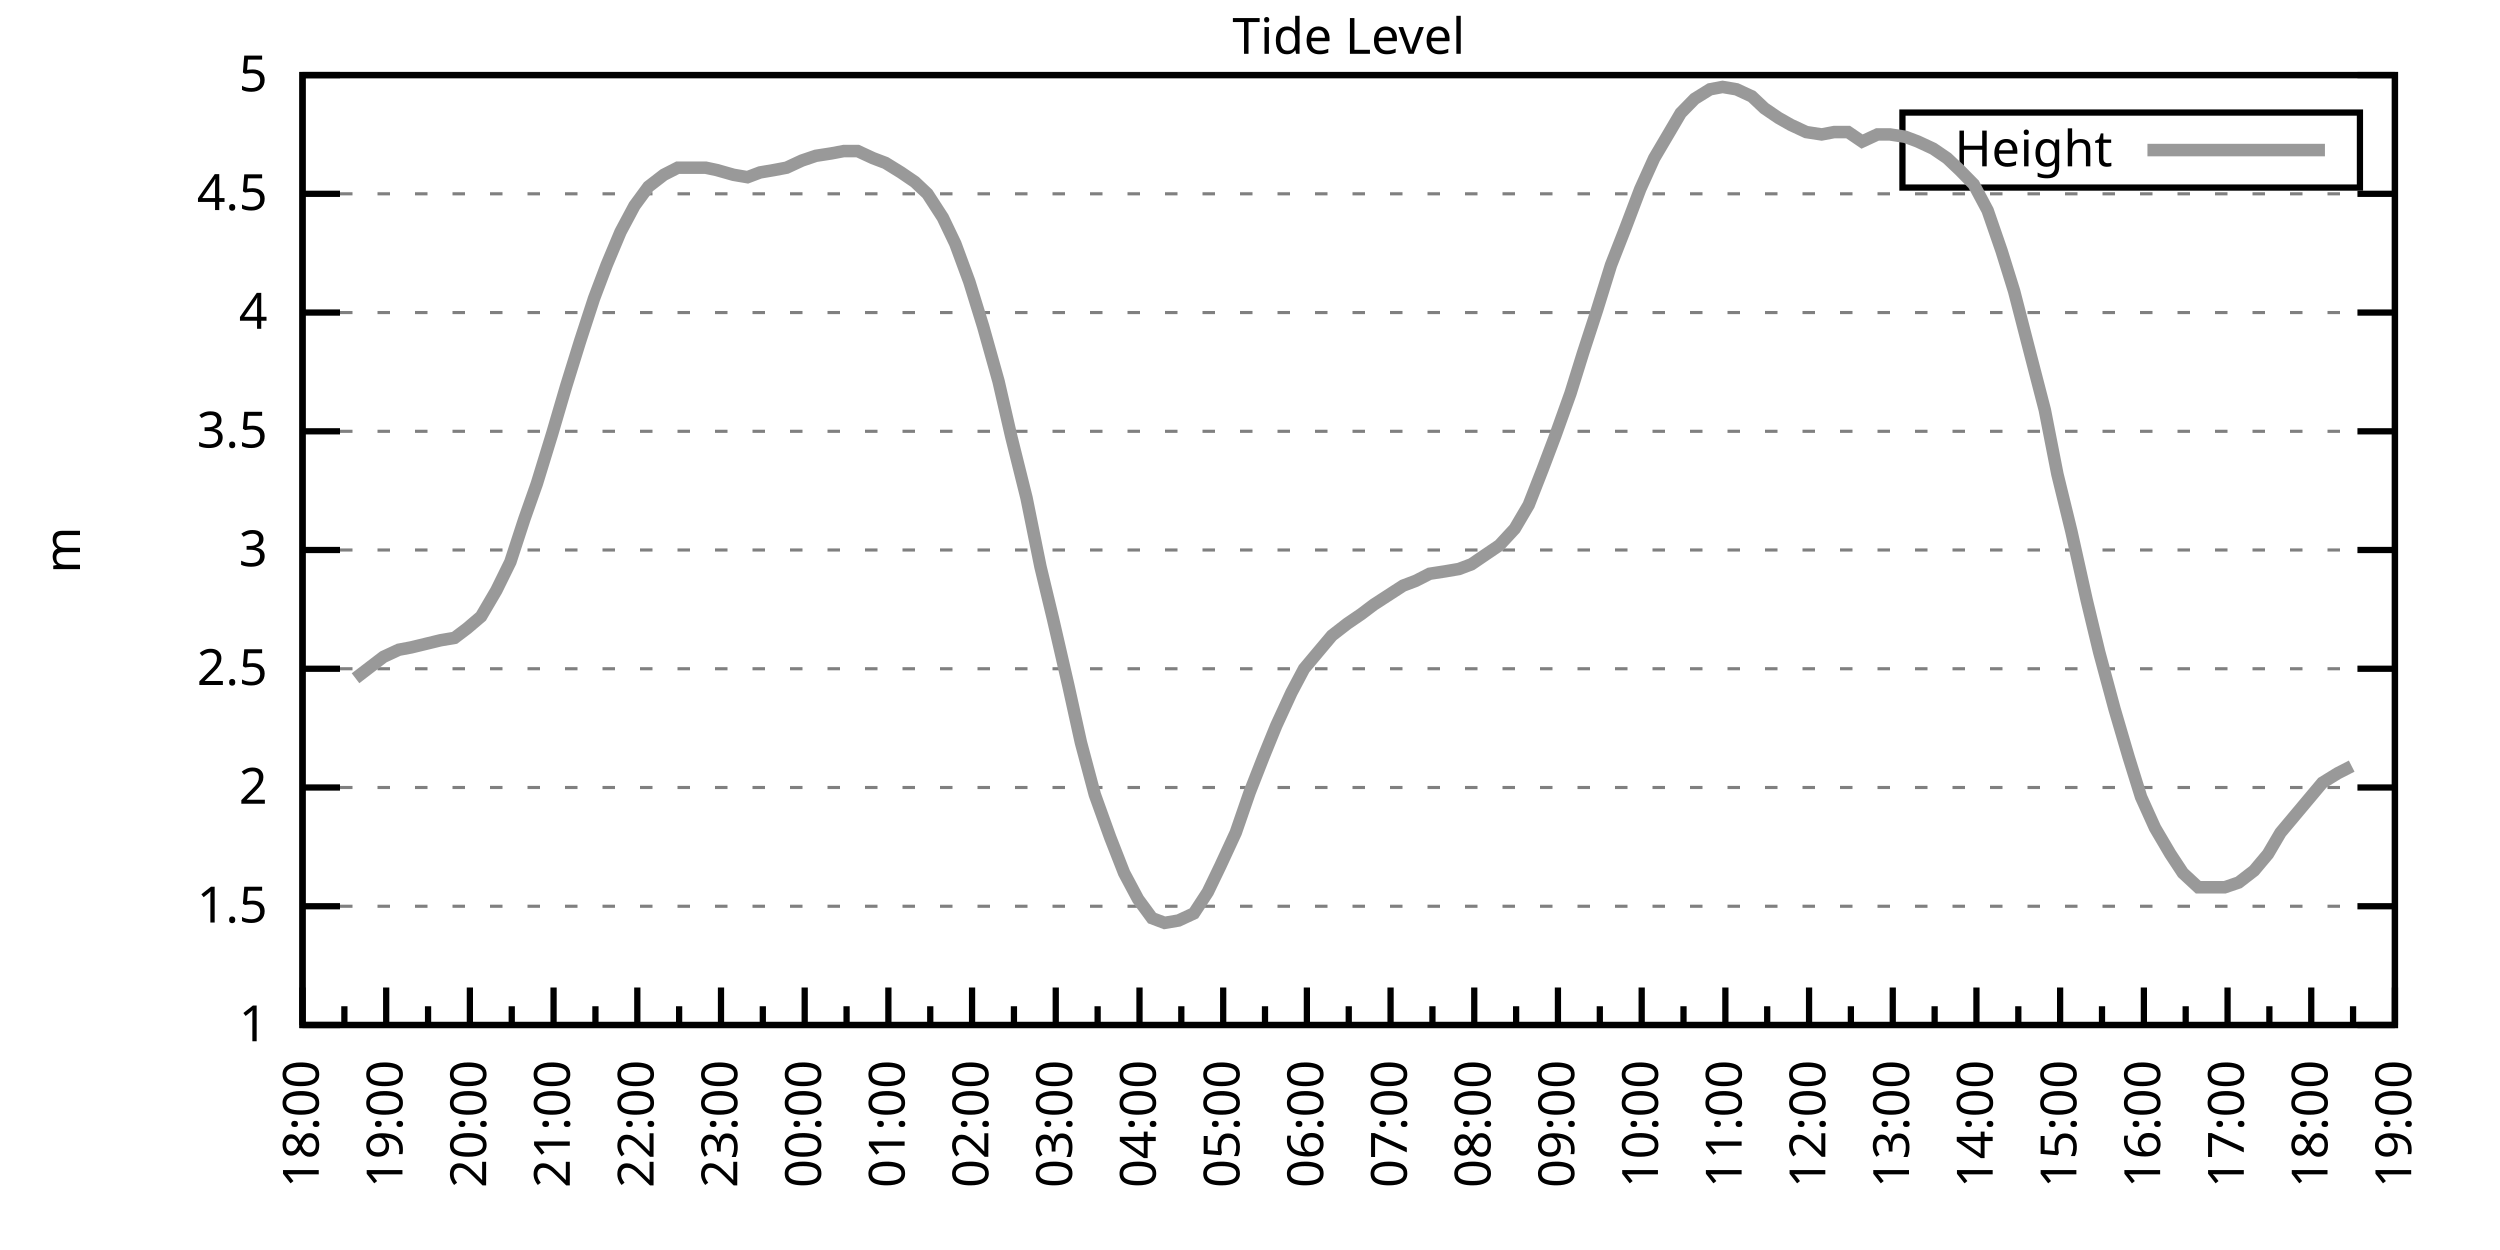
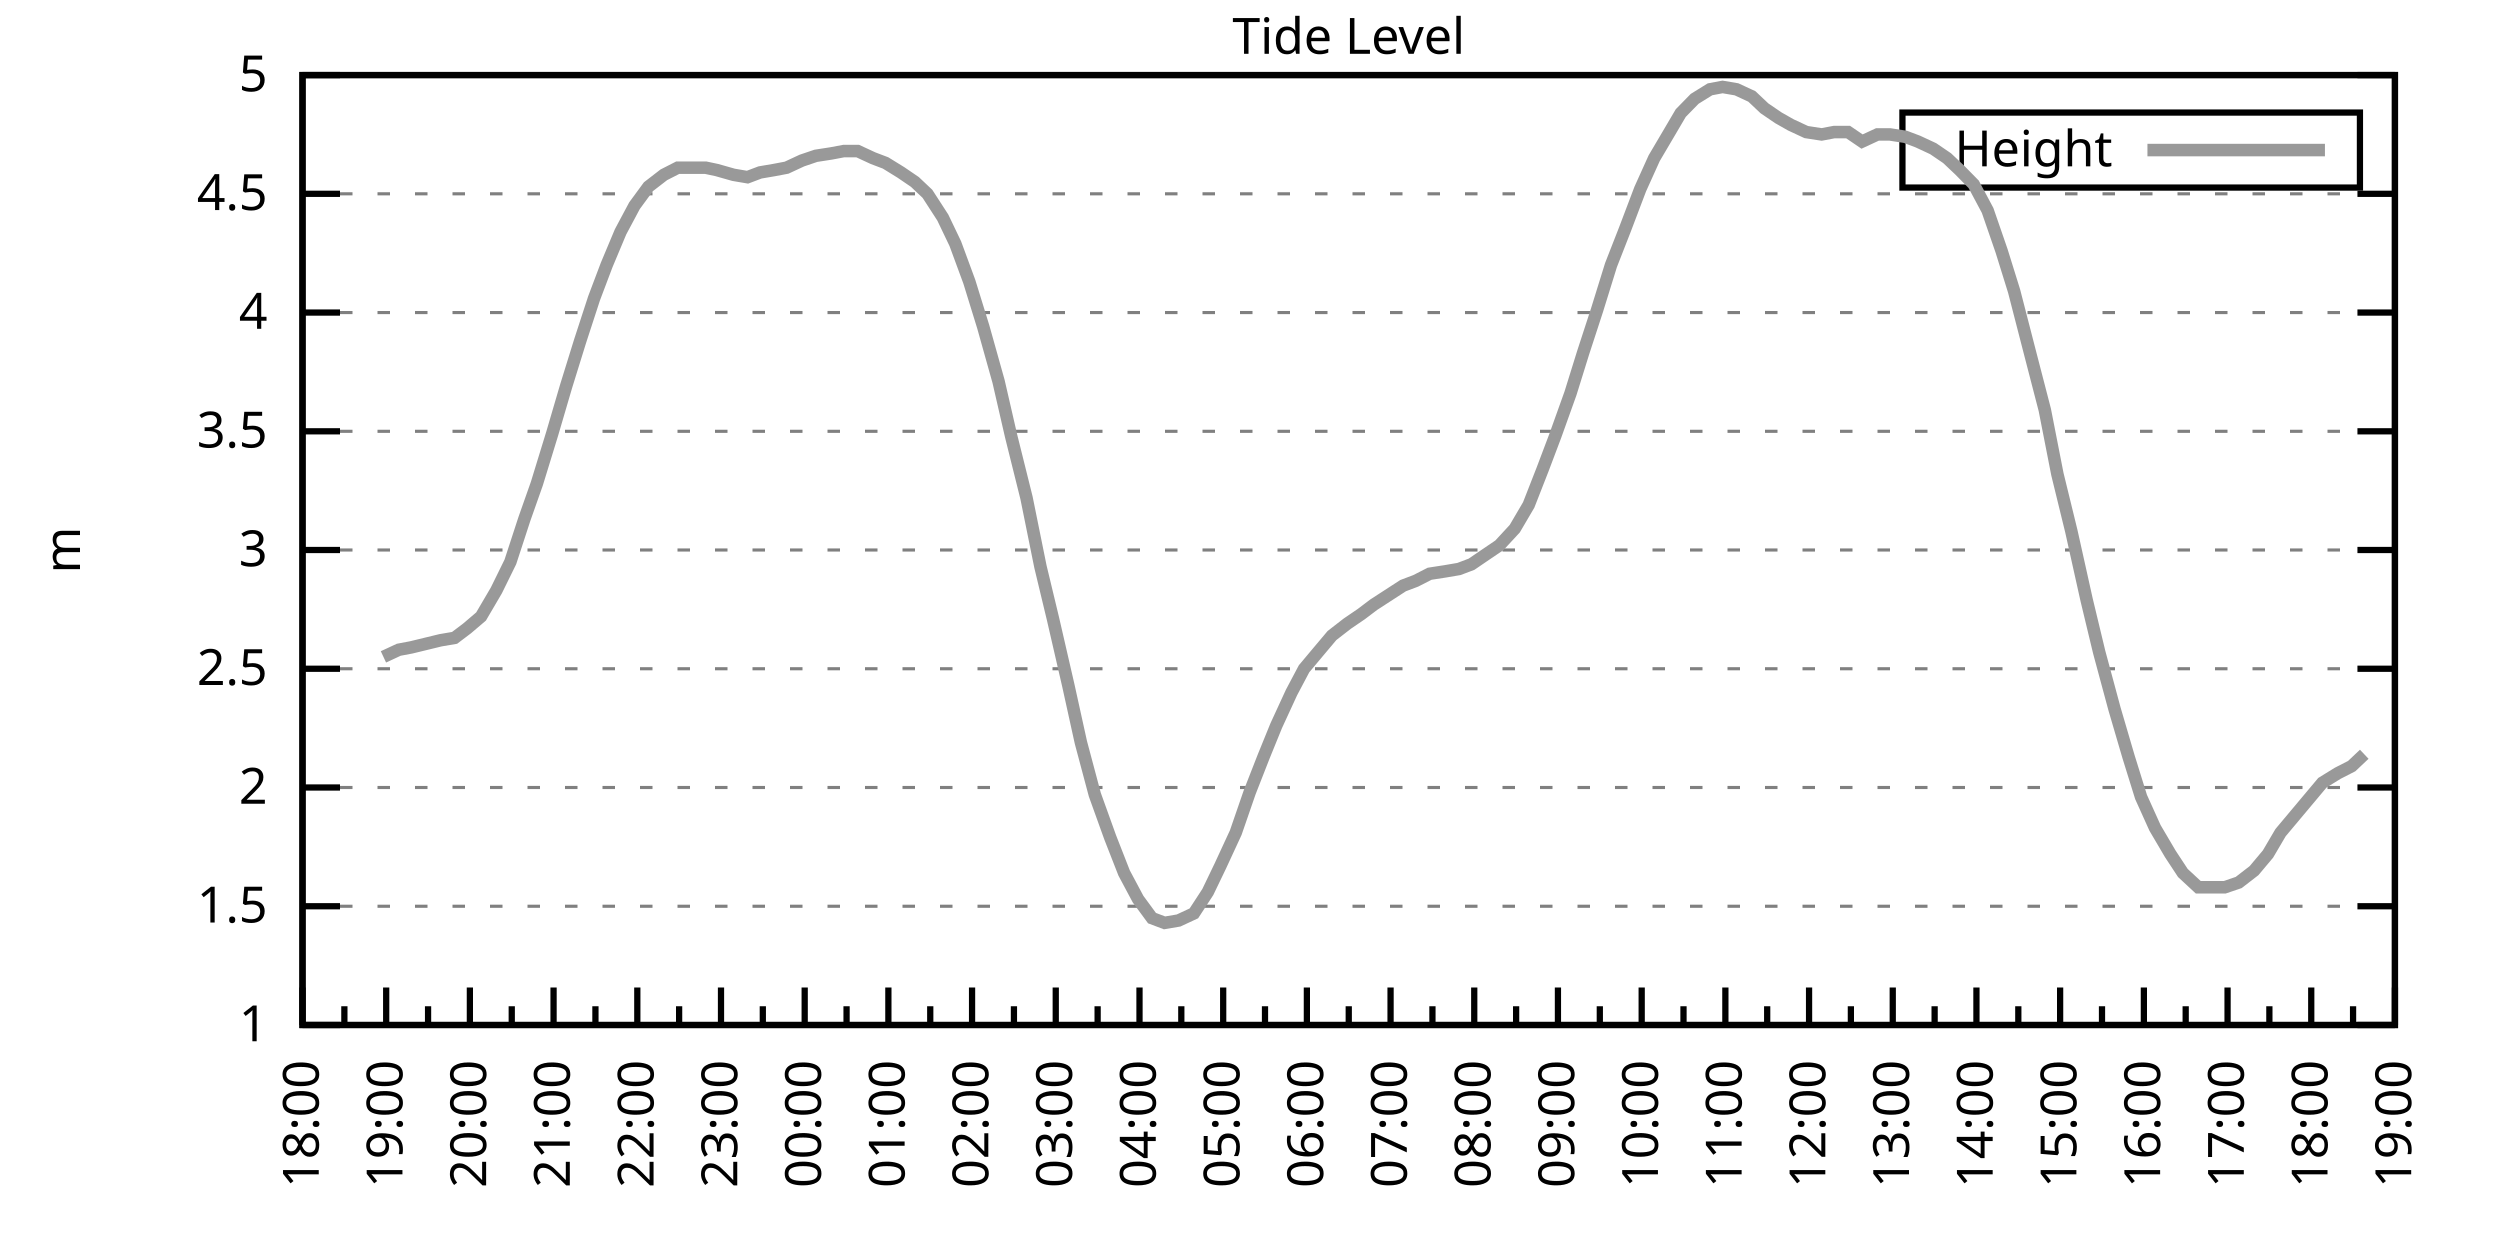
<svg xmlns="http://www.w3.org/2000/svg" xmlns:xlink="http://www.w3.org/1999/xlink" width="400" height="200" viewBox="0 0 400 200">
  <g id="gnuplot_canvas">
    <rect x="0" y="0" width="400" height="200" fill="none" />
    <defs>
      <circle id="gpDot" r="0.5" stroke-width="0.5" stroke="currentColor" />
      <path id="gpPt0" stroke-width="0.333" stroke="currentColor" d="M-1,0 h2 M0,-1 v2" />
      <path id="gpPt1" stroke-width="0.333" stroke="currentColor" d="M-1,-1 L1,1 M1,-1 L-1,1" />
      <path id="gpPt2" stroke-width="0.333" stroke="currentColor" d="M-1,0 L1,0 M0,-1 L0,1 M-1,-1 L1,1 M-1,1 L1,-1" />
      <rect id="gpPt3" stroke-width="0.333" stroke="currentColor" x="-1" y="-1" width="2" height="2" />
      <rect id="gpPt4" stroke-width="0.333" stroke="currentColor" fill="currentColor" x="-1" y="-1" width="2" height="2" />
      <circle id="gpPt5" stroke-width="0.333" stroke="currentColor" cx="0" cy="0" r="1" />
      <use xlink:href="#gpPt5" id="gpPt6" fill="currentColor" stroke="none" />
      <path id="gpPt7" stroke-width="0.333" stroke="currentColor" d="M0,-1.33 L-1.33,0.67 L1.33,0.67 z" />
      <use xlink:href="#gpPt7" id="gpPt8" fill="currentColor" stroke="none" />
      <use xlink:href="#gpPt7" id="gpPt9" stroke="currentColor" transform="rotate(180)" />
      <use xlink:href="#gpPt9" id="gpPt10" fill="currentColor" stroke="none" />
      <use xlink:href="#gpPt3" id="gpPt11" stroke="currentColor" transform="rotate(45)" />
      <use xlink:href="#gpPt11" id="gpPt12" fill="currentColor" stroke="none" />
      <path id="gpPt13" stroke-width="0.333" stroke="currentColor" d="M0,1.330 L1.265,0.411 L0.782,-1.067 L-0.782,-1.076 L-1.265,0.411 z" />
      <use xlink:href="#gpPt13" id="gpPt14" fill="currentColor" stroke="none" />
      <filter id="textbox" filterUnits="objectBoundingBox" x="0" y="0" height="1" width="1">
        <feFlood flood-color="white" flood-opacity="1" result="bgnd" />
        <feComposite in="SourceGraphic" in2="bgnd" operator="atop" />
      </filter>
      <filter id="greybox" filterUnits="objectBoundingBox" x="0" y="0" height="1" width="1">
        <feFlood flood-color="lightgrey" flood-opacity="1" result="grey" />
        <feComposite in="SourceGraphic" in2="grey" operator="atop" />
      </filter>
    </defs>
    <g fill="none" color="white" stroke="currentColor" stroke-width="1.00" stroke-linecap="butt" stroke-linejoin="miter">
</g>
    <g fill="none" color="black" stroke="currentColor" stroke-width="1.00" stroke-linecap="butt" stroke-linejoin="miter">
      <g stroke="none" shape-rendering="crispEdges">
        <polygon fill="rgb(255, 255, 255)" points="48.40,164.00 383.18,164.00 383.18,12.02 48.40,12.02 " />
      </g>
    </g>
    <g fill="none" color="black" stroke="currentColor" stroke-width="1.00" stroke-linecap="butt" stroke-linejoin="miter">
</g>
    <g fill="none" color="black" stroke="black" stroke-width="0.50" stroke-linecap="butt" stroke-linejoin="miter">
</g>
    <g fill="none" color="gray" stroke="currentColor" stroke-width="0.50" stroke-linecap="butt" stroke-linejoin="miter">
      <path stroke="gray" stroke-dasharray="2,4" class="gridline" d="M48.40,164.00 L383.19,164.00  " />
    </g>
    <g fill="none" color="gray" stroke="gray" stroke-width="1.00" stroke-linecap="butt" stroke-linejoin="miter">
</g>
    <g fill="none" color="black" stroke="currentColor" stroke-width="1.00" stroke-linecap="butt" stroke-linejoin="miter">
      <path stroke="black" d="M48.40,164.00 L54.40,164.00 M383.19,164.00 L377.19,164.00  " />
      <g transform="translate(42.80,166.60)" stroke="none" fill="black" font-family="Sans" font-size="8.00" text-anchor="end">
        <text>
          <tspan font-family="Sans"> 1</tspan>
        </text>
      </g>
    </g>
    <g fill="none" color="black" stroke="currentColor" stroke-width="1.00" stroke-linecap="butt" stroke-linejoin="miter">
</g>
    <g fill="none" color="black" stroke="black" stroke-width="0.50" stroke-linecap="butt" stroke-linejoin="miter">
</g>
    <g fill="none" color="gray" stroke="currentColor" stroke-width="0.50" stroke-linecap="butt" stroke-linejoin="miter">
      <path stroke="gray" stroke-dasharray="2,4" class="gridline" d="M48.40,145.00 L383.19,145.00  " />
    </g>
    <g fill="none" color="gray" stroke="gray" stroke-width="1.00" stroke-linecap="butt" stroke-linejoin="miter">
</g>
    <g fill="none" color="black" stroke="currentColor" stroke-width="1.00" stroke-linecap="butt" stroke-linejoin="miter">
      <path stroke="black" d="M48.40,145.00 L54.40,145.00 M383.19,145.00 L377.19,145.00  " />
      <g transform="translate(42.80,147.60)" stroke="none" fill="black" font-family="Sans" font-size="8.00" text-anchor="end">
        <text>
          <tspan font-family="Sans"> 1.5</tspan>
        </text>
      </g>
    </g>
    <g fill="none" color="black" stroke="currentColor" stroke-width="1.00" stroke-linecap="butt" stroke-linejoin="miter">
</g>
    <g fill="none" color="black" stroke="black" stroke-width="0.50" stroke-linecap="butt" stroke-linejoin="miter">
</g>
    <g fill="none" color="gray" stroke="currentColor" stroke-width="0.50" stroke-linecap="butt" stroke-linejoin="miter">
      <path stroke="gray" stroke-dasharray="2,4" class="gridline" d="M48.40,126.00 L383.19,126.00  " />
    </g>
    <g fill="none" color="gray" stroke="gray" stroke-width="1.00" stroke-linecap="butt" stroke-linejoin="miter">
</g>
    <g fill="none" color="black" stroke="currentColor" stroke-width="1.00" stroke-linecap="butt" stroke-linejoin="miter">
      <path stroke="black" d="M48.40,126.00 L54.40,126.00 M383.19,126.00 L377.19,126.00  " />
      <g transform="translate(42.80,128.60)" stroke="none" fill="black" font-family="Sans" font-size="8.00" text-anchor="end">
        <text>
          <tspan font-family="Sans"> 2</tspan>
        </text>
      </g>
    </g>
    <g fill="none" color="black" stroke="currentColor" stroke-width="1.00" stroke-linecap="butt" stroke-linejoin="miter">
</g>
    <g fill="none" color="black" stroke="black" stroke-width="0.50" stroke-linecap="butt" stroke-linejoin="miter">
</g>
    <g fill="none" color="gray" stroke="currentColor" stroke-width="0.50" stroke-linecap="butt" stroke-linejoin="miter">
      <path stroke="gray" stroke-dasharray="2,4" class="gridline" d="M48.40,107.00 L383.19,107.00  " />
    </g>
    <g fill="none" color="gray" stroke="gray" stroke-width="1.00" stroke-linecap="butt" stroke-linejoin="miter">
</g>
    <g fill="none" color="black" stroke="currentColor" stroke-width="1.00" stroke-linecap="butt" stroke-linejoin="miter">
      <path stroke="black" d="M48.40,107.00 L54.40,107.00 M383.19,107.00 L377.19,107.00  " />
      <g transform="translate(42.80,109.60)" stroke="none" fill="black" font-family="Sans" font-size="8.00" text-anchor="end">
        <text>
          <tspan font-family="Sans"> 2.5</tspan>
        </text>
      </g>
    </g>
    <g fill="none" color="black" stroke="currentColor" stroke-width="1.00" stroke-linecap="butt" stroke-linejoin="miter">
</g>
    <g fill="none" color="black" stroke="black" stroke-width="0.50" stroke-linecap="butt" stroke-linejoin="miter">
</g>
    <g fill="none" color="gray" stroke="currentColor" stroke-width="0.50" stroke-linecap="butt" stroke-linejoin="miter">
      <path stroke="gray" stroke-dasharray="2,4" class="gridline" d="M48.40,88.00 L383.19,88.00  " />
    </g>
    <g fill="none" color="gray" stroke="gray" stroke-width="1.00" stroke-linecap="butt" stroke-linejoin="miter">
</g>
    <g fill="none" color="black" stroke="currentColor" stroke-width="1.00" stroke-linecap="butt" stroke-linejoin="miter">
      <path stroke="black" d="M48.40,88.00 L54.40,88.00 M383.19,88.00 L377.19,88.00  " />
      <g transform="translate(42.80,90.60)" stroke="none" fill="black" font-family="Sans" font-size="8.00" text-anchor="end">
        <text>
          <tspan font-family="Sans"> 3</tspan>
        </text>
      </g>
    </g>
    <g fill="none" color="black" stroke="currentColor" stroke-width="1.00" stroke-linecap="butt" stroke-linejoin="miter">
</g>
    <g fill="none" color="black" stroke="black" stroke-width="0.50" stroke-linecap="butt" stroke-linejoin="miter">
</g>
    <g fill="none" color="gray" stroke="currentColor" stroke-width="0.50" stroke-linecap="butt" stroke-linejoin="miter">
      <path stroke="gray" stroke-dasharray="2,4" class="gridline" d="M48.40,69.01 L383.19,69.01  " />
    </g>
    <g fill="none" color="gray" stroke="gray" stroke-width="1.00" stroke-linecap="butt" stroke-linejoin="miter">
</g>
    <g fill="none" color="black" stroke="currentColor" stroke-width="1.00" stroke-linecap="butt" stroke-linejoin="miter">
      <path stroke="black" d="M48.40,69.01 L54.40,69.01 M383.19,69.01 L377.19,69.01  " />
      <g transform="translate(42.80,71.61)" stroke="none" fill="black" font-family="Sans" font-size="8.00" text-anchor="end">
        <text>
          <tspan font-family="Sans"> 3.5</tspan>
        </text>
      </g>
    </g>
    <g fill="none" color="black" stroke="currentColor" stroke-width="1.00" stroke-linecap="butt" stroke-linejoin="miter">
</g>
    <g fill="none" color="black" stroke="black" stroke-width="0.50" stroke-linecap="butt" stroke-linejoin="miter">
</g>
    <g fill="none" color="gray" stroke="currentColor" stroke-width="0.50" stroke-linecap="butt" stroke-linejoin="miter">
      <path stroke="gray" stroke-dasharray="2,4" class="gridline" d="M48.40,50.01 L383.19,50.01  " />
    </g>
    <g fill="none" color="gray" stroke="gray" stroke-width="1.00" stroke-linecap="butt" stroke-linejoin="miter">
</g>
    <g fill="none" color="black" stroke="currentColor" stroke-width="1.00" stroke-linecap="butt" stroke-linejoin="miter">
      <path stroke="black" d="M48.40,50.01 L54.40,50.01 M383.19,50.01 L377.19,50.01  " />
      <g transform="translate(42.80,52.61)" stroke="none" fill="black" font-family="Sans" font-size="8.00" text-anchor="end">
        <text>
          <tspan font-family="Sans"> 4</tspan>
        </text>
      </g>
    </g>
    <g fill="none" color="black" stroke="currentColor" stroke-width="1.00" stroke-linecap="butt" stroke-linejoin="miter">
</g>
    <g fill="none" color="black" stroke="black" stroke-width="0.50" stroke-linecap="butt" stroke-linejoin="miter">
</g>
    <g fill="none" color="gray" stroke="currentColor" stroke-width="0.50" stroke-linecap="butt" stroke-linejoin="miter">
      <path stroke="gray" stroke-dasharray="2,4" class="gridline" d="M48.40,31.01 L383.19,31.01  " />
    </g>
    <g fill="none" color="gray" stroke="gray" stroke-width="1.00" stroke-linecap="butt" stroke-linejoin="miter">
</g>
    <g fill="none" color="black" stroke="currentColor" stroke-width="1.00" stroke-linecap="butt" stroke-linejoin="miter">
      <path stroke="black" d="M48.40,31.01 L54.40,31.01 M383.19,31.01 L377.19,31.01  " />
      <g transform="translate(42.80,33.61)" stroke="none" fill="black" font-family="Sans" font-size="8.00" text-anchor="end">
        <text>
          <tspan font-family="Sans"> 4.5</tspan>
        </text>
      </g>
    </g>
    <g fill="none" color="black" stroke="currentColor" stroke-width="1.00" stroke-linecap="butt" stroke-linejoin="miter">
</g>
    <g fill="none" color="black" stroke="black" stroke-width="0.50" stroke-linecap="butt" stroke-linejoin="miter">
</g>
    <g fill="none" color="gray" stroke="currentColor" stroke-width="0.50" stroke-linecap="butt" stroke-linejoin="miter">
      <path stroke="gray" stroke-dasharray="2,4" class="gridline" d="M48.40,12.01 L383.19,12.01  " />
    </g>
    <g fill="none" color="gray" stroke="gray" stroke-width="1.00" stroke-linecap="butt" stroke-linejoin="miter">
</g>
    <g fill="none" color="black" stroke="currentColor" stroke-width="1.00" stroke-linecap="butt" stroke-linejoin="miter">
      <path stroke="black" d="M48.40,12.01 L54.40,12.01 M383.19,12.01 L377.19,12.01  " />
      <g transform="translate(42.80,14.61)" stroke="none" fill="black" font-family="Sans" font-size="8.00" text-anchor="end">
        <text>
          <tspan font-family="Sans"> 5</tspan>
        </text>
      </g>
    </g>
    <g fill="none" color="black" stroke="currentColor" stroke-width="1.00" stroke-linecap="butt" stroke-linejoin="miter">
      <path stroke="black" d="M48.40,164.00 L48.40,158.00  " />
      <g transform="translate(51.00,169.60) rotate(270)" stroke="none" fill="black" font-family="Sans" font-size="8.00" text-anchor="end">
        <text>
          <tspan font-family="Sans">18:00</tspan>
        </text>
      </g>
    </g>
    <g fill="none" color="black" stroke="currentColor" stroke-width="1.00" stroke-linecap="butt" stroke-linejoin="miter">
      <path stroke="black" d="M55.10,164.00 L55.10,161.00 M61.79,164.00 L61.79,158.00  " />
      <g transform="translate(64.39,169.60) rotate(270)" stroke="none" fill="black" font-family="Sans" font-size="8.00" text-anchor="end">
        <text>
          <tspan font-family="Sans">19:00</tspan>
        </text>
      </g>
    </g>
    <g fill="none" color="black" stroke="currentColor" stroke-width="1.00" stroke-linecap="butt" stroke-linejoin="miter">
      <path stroke="black" d="M68.49,164.00 L68.49,161.00 M75.18,164.00 L75.18,158.00  " />
      <g transform="translate(77.78,169.60) rotate(270)" stroke="none" fill="black" font-family="Sans" font-size="8.00" text-anchor="end">
        <text>
          <tspan font-family="Sans">20:00</tspan>
        </text>
      </g>
    </g>
    <g fill="none" color="black" stroke="currentColor" stroke-width="1.00" stroke-linecap="butt" stroke-linejoin="miter">
      <path stroke="black" d="M81.88,164.00 L81.88,161.00 M88.57,164.00 L88.57,158.00  " />
      <g transform="translate(91.17,169.60) rotate(270)" stroke="none" fill="black" font-family="Sans" font-size="8.00" text-anchor="end">
        <text>
          <tspan font-family="Sans">21:00</tspan>
        </text>
      </g>
    </g>
    <g fill="none" color="black" stroke="currentColor" stroke-width="1.00" stroke-linecap="butt" stroke-linejoin="miter">
      <path stroke="black" d="M95.27,164.00 L95.27,161.00 M101.97,164.00 L101.97,158.00  " />
      <g transform="translate(104.57,169.60) rotate(270)" stroke="none" fill="black" font-family="Sans" font-size="8.00" text-anchor="end">
        <text>
          <tspan font-family="Sans">22:00</tspan>
        </text>
      </g>
    </g>
    <g fill="none" color="black" stroke="currentColor" stroke-width="1.00" stroke-linecap="butt" stroke-linejoin="miter">
      <path stroke="black" d="M108.66,164.00 L108.66,161.00 M115.36,164.00 L115.36,158.00  " />
      <g transform="translate(117.96,169.60) rotate(270)" stroke="none" fill="black" font-family="Sans" font-size="8.00" text-anchor="end">
        <text>
          <tspan font-family="Sans">23:00</tspan>
        </text>
      </g>
    </g>
    <g fill="none" color="black" stroke="currentColor" stroke-width="1.00" stroke-linecap="butt" stroke-linejoin="miter">
      <path stroke="black" d="M122.05,164.00 L122.05,161.00 M128.75,164.00 L128.75,158.00  " />
      <g transform="translate(131.35,169.60) rotate(270)" stroke="none" fill="black" font-family="Sans" font-size="8.00" text-anchor="end">
        <text>
          <tspan font-family="Sans">00:00</tspan>
        </text>
      </g>
    </g>
    <g fill="none" color="black" stroke="currentColor" stroke-width="1.00" stroke-linecap="butt" stroke-linejoin="miter">
      <path stroke="black" d="M135.45,164.00 L135.45,161.00 M142.14,164.00 L142.14,158.00  " />
      <g transform="translate(144.74,169.60) rotate(270)" stroke="none" fill="black" font-family="Sans" font-size="8.00" text-anchor="end">
        <text>
          <tspan font-family="Sans">01:00</tspan>
        </text>
      </g>
    </g>
    <g fill="none" color="black" stroke="currentColor" stroke-width="1.00" stroke-linecap="butt" stroke-linejoin="miter">
      <path stroke="black" d="M148.84,164.00 L148.84,161.00 M155.53,164.00 L155.53,158.00  " />
      <g transform="translate(158.13,169.60) rotate(270)" stroke="none" fill="black" font-family="Sans" font-size="8.00" text-anchor="end">
        <text>
          <tspan font-family="Sans">02:00</tspan>
        </text>
      </g>
    </g>
    <g fill="none" color="black" stroke="currentColor" stroke-width="1.00" stroke-linecap="butt" stroke-linejoin="miter">
      <path stroke="black" d="M162.23,164.00 L162.23,161.00 M168.92,164.00 L168.92,158.00  " />
      <g transform="translate(171.52,169.60) rotate(270)" stroke="none" fill="black" font-family="Sans" font-size="8.00" text-anchor="end">
        <text>
          <tspan font-family="Sans">03:00</tspan>
        </text>
      </g>
    </g>
    <g fill="none" color="black" stroke="currentColor" stroke-width="1.00" stroke-linecap="butt" stroke-linejoin="miter">
      <path stroke="black" d="M175.62,164.00 L175.62,161.00 M182.32,164.00 L182.32,158.00  " />
      <g transform="translate(184.92,169.60) rotate(270)" stroke="none" fill="black" font-family="Sans" font-size="8.00" text-anchor="end">
        <text>
          <tspan font-family="Sans">04:00</tspan>
        </text>
      </g>
    </g>
    <g fill="none" color="black" stroke="currentColor" stroke-width="1.00" stroke-linecap="butt" stroke-linejoin="miter">
      <path stroke="black" d="M189.01,164.00 L189.01,161.00 M195.71,164.00 L195.71,158.00  " />
      <g transform="translate(198.31,169.60) rotate(270)" stroke="none" fill="black" font-family="Sans" font-size="8.00" text-anchor="end">
        <text>
          <tspan font-family="Sans">05:00</tspan>
        </text>
      </g>
    </g>
    <g fill="none" color="black" stroke="currentColor" stroke-width="1.00" stroke-linecap="butt" stroke-linejoin="miter">
      <path stroke="black" d="M202.40,164.00 L202.40,161.00 M209.10,164.00 L209.10,158.00  " />
      <g transform="translate(211.70,169.60) rotate(270)" stroke="none" fill="black" font-family="Sans" font-size="8.00" text-anchor="end">
        <text>
          <tspan font-family="Sans">06:00</tspan>
        </text>
      </g>
    </g>
    <g fill="none" color="black" stroke="currentColor" stroke-width="1.00" stroke-linecap="butt" stroke-linejoin="miter">
      <path stroke="black" d="M215.80,164.00 L215.80,161.00 M222.49,164.00 L222.49,158.00  " />
      <g transform="translate(225.09,169.60) rotate(270)" stroke="none" fill="black" font-family="Sans" font-size="8.00" text-anchor="end">
        <text>
          <tspan font-family="Sans">07:00</tspan>
        </text>
      </g>
    </g>
    <g fill="none" color="black" stroke="currentColor" stroke-width="1.00" stroke-linecap="butt" stroke-linejoin="miter">
      <path stroke="black" d="M229.19,164.00 L229.19,161.00 M235.88,164.00 L235.88,158.00  " />
      <g transform="translate(238.48,169.60) rotate(270)" stroke="none" fill="black" font-family="Sans" font-size="8.00" text-anchor="end">
        <text>
          <tspan font-family="Sans">08:00</tspan>
        </text>
      </g>
    </g>
    <g fill="none" color="black" stroke="currentColor" stroke-width="1.00" stroke-linecap="butt" stroke-linejoin="miter">
      <path stroke="black" d="M242.58,164.00 L242.58,161.00 M249.27,164.00 L249.27,158.00  " />
      <g transform="translate(251.87,169.60) rotate(270)" stroke="none" fill="black" font-family="Sans" font-size="8.00" text-anchor="end">
        <text>
          <tspan font-family="Sans">09:00</tspan>
        </text>
      </g>
    </g>
    <g fill="none" color="black" stroke="currentColor" stroke-width="1.00" stroke-linecap="butt" stroke-linejoin="miter">
      <path stroke="black" d="M255.97,164.00 L255.97,161.00 M262.67,164.00 L262.67,158.00  " />
      <g transform="translate(265.27,169.60) rotate(270)" stroke="none" fill="black" font-family="Sans" font-size="8.00" text-anchor="end">
        <text>
          <tspan font-family="Sans">10:00</tspan>
        </text>
      </g>
    </g>
    <g fill="none" color="black" stroke="currentColor" stroke-width="1.00" stroke-linecap="butt" stroke-linejoin="miter">
      <path stroke="black" d="M269.36,164.00 L269.36,161.00 M276.06,164.00 L276.06,158.00  " />
      <g transform="translate(278.66,169.60) rotate(270)" stroke="none" fill="black" font-family="Sans" font-size="8.00" text-anchor="end">
        <text>
          <tspan font-family="Sans">11:00</tspan>
        </text>
      </g>
    </g>
    <g fill="none" color="black" stroke="currentColor" stroke-width="1.00" stroke-linecap="butt" stroke-linejoin="miter">
      <path stroke="black" d="M282.75,164.00 L282.75,161.00 M289.45,164.00 L289.45,158.00  " />
      <g transform="translate(292.05,169.60) rotate(270)" stroke="none" fill="black" font-family="Sans" font-size="8.00" text-anchor="end">
        <text>
          <tspan font-family="Sans">12:00</tspan>
        </text>
      </g>
    </g>
    <g fill="none" color="black" stroke="currentColor" stroke-width="1.00" stroke-linecap="butt" stroke-linejoin="miter">
      <path stroke="black" d="M296.14,164.00 L296.14,161.00 M302.84,164.00 L302.84,158.00  " />
      <g transform="translate(305.44,169.60) rotate(270)" stroke="none" fill="black" font-family="Sans" font-size="8.00" text-anchor="end">
        <text>
          <tspan font-family="Sans">13:00</tspan>
        </text>
      </g>
    </g>
    <g fill="none" color="black" stroke="currentColor" stroke-width="1.00" stroke-linecap="butt" stroke-linejoin="miter">
      <path stroke="black" d="M309.54,164.00 L309.54,161.00 M316.23,164.00 L316.23,158.00  " />
      <g transform="translate(318.83,169.60) rotate(270)" stroke="none" fill="black" font-family="Sans" font-size="8.00" text-anchor="end">
        <text>
          <tspan font-family="Sans">14:00</tspan>
        </text>
      </g>
    </g>
    <g fill="none" color="black" stroke="currentColor" stroke-width="1.00" stroke-linecap="butt" stroke-linejoin="miter">
      <path stroke="black" d="M322.93,164.00 L322.93,161.00 M329.62,164.00 L329.62,158.00  " />
      <g transform="translate(332.22,169.60) rotate(270)" stroke="none" fill="black" font-family="Sans" font-size="8.00" text-anchor="end">
        <text>
          <tspan font-family="Sans">15:00</tspan>
        </text>
      </g>
    </g>
    <g fill="none" color="black" stroke="currentColor" stroke-width="1.00" stroke-linecap="butt" stroke-linejoin="miter">
      <path stroke="black" d="M336.32,164.00 L336.32,161.00 M343.02,164.00 L343.02,158.00  " />
      <g transform="translate(345.62,169.60) rotate(270)" stroke="none" fill="black" font-family="Sans" font-size="8.00" text-anchor="end">
        <text>
          <tspan font-family="Sans">16:00</tspan>
        </text>
      </g>
    </g>
    <g fill="none" color="black" stroke="currentColor" stroke-width="1.00" stroke-linecap="butt" stroke-linejoin="miter">
      <path stroke="black" d="M349.71,164.00 L349.71,161.00 M356.41,164.00 L356.41,158.00  " />
      <g transform="translate(359.01,169.60) rotate(270)" stroke="none" fill="black" font-family="Sans" font-size="8.00" text-anchor="end">
        <text>
          <tspan font-family="Sans">17:00</tspan>
        </text>
      </g>
    </g>
    <g fill="none" color="black" stroke="currentColor" stroke-width="1.00" stroke-linecap="butt" stroke-linejoin="miter">
      <path stroke="black" d="M363.10,164.00 L363.10,161.00 M369.80,164.00 L369.80,158.00  " />
      <g transform="translate(372.40,169.60) rotate(270)" stroke="none" fill="black" font-family="Sans" font-size="8.00" text-anchor="end">
        <text>
          <tspan font-family="Sans">18:00</tspan>
        </text>
      </g>
    </g>
    <g fill="none" color="black" stroke="currentColor" stroke-width="1.00" stroke-linecap="butt" stroke-linejoin="miter">
      <path stroke="black" d="M376.49,164.00 L376.49,161.00 M383.19,164.00 L383.19,158.00  " />
      <g transform="translate(385.79,169.60) rotate(270)" stroke="none" fill="black" font-family="Sans" font-size="8.00" text-anchor="end">
        <text>
          <tspan font-family="Sans">19:00</tspan>
        </text>
      </g>
    </g>
    <g fill="none" color="black" stroke="currentColor" stroke-width="1.00" stroke-linecap="butt" stroke-linejoin="miter">
</g>
    <g fill="none" color="black" stroke="currentColor" stroke-width="1.00" stroke-linecap="butt" stroke-linejoin="miter">
      <path stroke="black" d="M48.40,12.01 L48.40,164.00 L383.19,164.00 L383.19,12.01 L48.40,12.01 Z  " />
    </g>
    <g fill="none" color="black" stroke="currentColor" stroke-width="1.00" stroke-linecap="butt" stroke-linejoin="miter">
      <g transform="translate(12.80,88.01) rotate(270)" stroke="none" fill="black" font-family="Sans" font-size="8.00" text-anchor="middle">
        <text>
          <tspan font-family="Sans">m</tspan>
        </text>
      </g>
    </g>
    <g fill="none" color="black" stroke="currentColor" stroke-width="1.00" stroke-linecap="butt" stroke-linejoin="miter">
</g>
    <g fill="none" color="black" stroke="currentColor" stroke-width="1.00" stroke-linecap="butt" stroke-linejoin="miter">
      <path stroke="black" d="M304.39,30.01 L304.39,18.01 L377.59,18.01 L377.59,30.01 L304.39,30.01 Z  " />
    </g>
    <g id="Tide_level_plot_1">
      <g fill="none" color="white" stroke="black" stroke-width="2.00" stroke-linecap="butt" stroke-linejoin="miter">
</g>
      <g fill="none" color="black" stroke="currentColor" stroke-width="2.00" stroke-linecap="butt" stroke-linejoin="miter">
        <g transform="translate(337.99,26.61)" stroke="none" fill="black" font-family="Sans" font-size="8.00" text-anchor="end">
          <text>
            <tspan font-family="Sans">Height</tspan>
          </text>
        </g>
      </g>
      <g fill="none" color="black" stroke="currentColor" stroke-width="2.00" stroke-linecap="butt" stroke-linejoin="miter">
-         <path stroke="rgb(153, 153, 153)" d="M343.59,24.01 L371.99,24.01 M56.88,108.52 L61.35,105.10 L63.80,103.96 L65.81,103.58 L70.50,102.44 L72.73,102.06   L74.74,100.54 L76.97,98.64 L79.42,94.46 L81.66,89.90 L83.89,83.07 L85.90,77.37 L88.35,69.39 L90.58,61.79   L92.82,54.57 L95.05,47.73 L97.06,42.41 L99.29,37.09 L101.52,32.91 L103.75,29.87 L106.21,27.97 L108.44,26.83   L110.45,26.83 L112.90,26.83 L114.69,27.21 L117.37,27.97 L119.60,28.35 L121.61,27.59 L123.84,27.21 L125.85,26.83   L128.30,25.69 L130.54,24.93 L132.99,24.55 L135.00,24.17 L137.23,24.17 L139.69,25.31 L141.69,26.07 L144.15,27.59   L146.38,29.11 L148.39,31.01 L150.85,34.81 L152.85,38.99 L155.09,45.07 L157.32,52.29 L159.77,61.03 L161.78,69.77   L164.24,79.65 L166.47,90.66 L168.48,99.02 L170.93,109.66 L172.94,118.78 L175.17,127.14 L177.63,133.98 L179.86,139.68   L182.09,143.86 L184.32,146.90 L186.33,147.66 L188.57,147.28 L191.02,146.14 L193.25,142.72 L195.26,138.54 L197.72,133.22   L199.95,126.76 L202.18,121.06 L204.19,116.12 L206.64,110.80 L208.65,107.00 L210.88,104.34 L213.12,101.68 L215.57,99.78   L217.80,98.26 L219.81,96.74 L224.50,93.70 L226.51,92.94 L228.74,91.80 L231.20,91.42 L233.43,91.04 L235.44,90.28   L237.67,88.76 L239.90,87.25 L242.36,84.59 L244.59,80.79 L246.82,75.09 L248.83,69.77 L251.28,62.93 L253.29,56.47   L255.52,49.63 L257.76,42.41 L259.99,36.71 L262.44,30.25 L264.67,25.31 L266.91,21.51 L268.92,18.09 L271.15,15.81   L273.60,14.29 L275.61,13.91 L277.84,14.29 L280.30,15.43 L282.31,17.33 L284.54,18.85 L286.55,19.99 L289.00,21.13   L291.46,21.51 L293.47,21.13 L295.70,21.13 L297.93,22.65 L300.39,21.51 L302.39,21.51 L304.85,21.89 L306.86,22.65   L309.31,23.79 L311.54,25.31 L313.55,27.21 L315.79,29.49 L318.02,33.67 L320.25,40.13 L322.26,46.59 L324.71,56.09   L327.17,65.59 L329.18,75.85 L331.41,84.97 L333.86,95.98 L335.87,104.34 L338.33,113.46 L340.56,121.06 L342.57,127.52   L344.80,132.46 L347.26,136.64 L349.26,139.68 L351.72,141.96 L353.73,141.96 L355.96,141.96 L358.19,141.20 L360.65,139.30   L362.88,136.64 L364.89,133.22 L367.12,130.56 L369.35,127.90 L371.58,125.24 L374.04,123.72 L376.27,122.58  " />
+         <path stroke="rgb(153, 153, 153)" d="M343.59,24.01 L371.99,24.01 M61.35,105.10 L63.80,103.96 L65.81,103.58 L70.50,102.44 L72.73,102.06 L74.74,100.54   L76.97,98.64 L79.42,94.46 L81.66,89.90 L83.89,83.07 L85.90,77.37 L88.35,69.39 L90.58,61.79 L92.82,54.57   L95.05,47.73 L97.06,42.41 L99.29,37.09 L101.52,32.91 L103.75,29.87 L106.21,27.97 L108.44,26.83 L110.45,26.83   L112.90,26.83 L114.69,27.21 L117.37,27.97 L119.60,28.35 L121.61,27.59 L123.84,27.21 L125.85,26.83 L128.30,25.69   L130.54,24.93 L132.99,24.55 L135.00,24.17 L137.23,24.17 L139.69,25.31 L141.69,26.07 L144.15,27.59 L146.38,29.11   L148.39,31.01 L150.85,34.81 L152.85,38.99 L155.09,45.07 L157.32,52.29 L159.77,61.03 L161.78,69.77 L164.24,79.65   L166.47,90.66 L168.48,99.02 L170.93,109.66 L172.94,118.78 L175.17,127.14 L177.63,133.98 L179.86,139.68 L182.09,143.86   L184.32,146.90 L186.33,147.66 L188.57,147.28 L191.02,146.14 L193.25,142.72 L195.26,138.54 L197.72,133.22 L199.95,126.76   L202.18,121.06 L204.19,116.12 L206.64,110.80 L208.65,107.00 L210.88,104.34 L213.12,101.68 L215.57,99.78 L217.80,98.26   L219.81,96.74 L224.50,93.70 L226.51,92.94 L228.74,91.80 L231.20,91.42 L233.43,91.04 L235.44,90.28 L237.67,88.76   L239.90,87.25 L242.36,84.59 L244.59,80.79 L246.82,75.09 L248.83,69.77 L251.28,62.93 L253.29,56.47 L255.52,49.63   L257.76,42.41 L259.99,36.71 L262.44,30.25 L264.67,25.31 L266.91,21.51 L268.92,18.09 L271.15,15.81 L273.60,14.29   L275.61,13.91 L277.84,14.29 L280.30,15.43 L282.31,17.33 L284.54,18.85 L286.55,19.99 L289.00,21.13 L291.46,21.51   L293.47,21.13 L295.70,21.13 L297.93,22.65 L300.39,21.51 L302.39,21.51 L304.85,21.89 L306.86,22.65 L309.31,23.79   L311.54,25.31 L313.55,27.21 L315.79,29.49 L318.02,33.67 L320.25,40.13 L322.26,46.59 L324.71,56.09 L327.17,65.59   L329.18,75.85 L331.41,84.97 L333.86,95.98 L335.87,104.34 L338.33,113.46 L340.56,121.06 L342.57,127.52 L344.80,132.46   L347.26,136.64 L349.26,139.68 L351.72,141.96 L353.73,141.96 L355.96,141.96 L358.19,141.20 L360.65,139.30 L362.88,136.64   L364.89,133.22 L367.12,130.56 L369.35,127.90 L371.58,125.24 L374.04,123.72 L376.27,122.58 L378.28,120.68  " />
      </g>
    </g>
    <g fill="none" color="black" stroke="currentColor" stroke-width="2.00" stroke-linecap="butt" stroke-linejoin="miter">
</g>
    <g fill="none" color="black" stroke="black" stroke-width="1.00" stroke-linecap="butt" stroke-linejoin="miter">
</g>
    <g fill="none" color="black" stroke="currentColor" stroke-width="1.00" stroke-linecap="butt" stroke-linejoin="miter">
      <path stroke="black" d="M48.40,12.01 L48.40,164.00 L383.19,164.00 L383.19,12.01 L48.40,12.01 Z  " />
    </g>
    <g fill="none" color="black" stroke="currentColor" stroke-width="1.00" stroke-linecap="butt" stroke-linejoin="miter">
      <g transform="translate(215.79,8.61)" stroke="none" fill="black" font-family="Sans" font-size="8.00" text-anchor="middle">
        <text>
          <tspan font-family="Sans">Tide Level</tspan>
        </text>
      </g>
    </g>
    <g fill="none" color="black" stroke="currentColor" stroke-width="1.00" stroke-linecap="butt" stroke-linejoin="miter">
</g>
  </g>
</svg>
